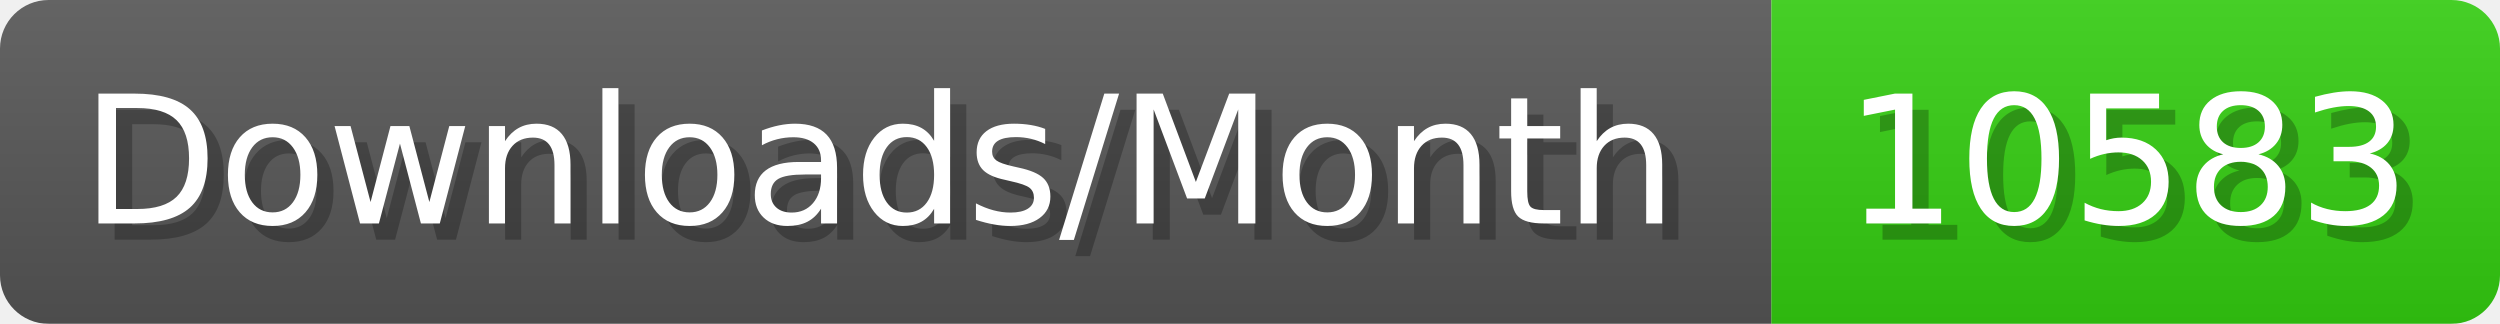
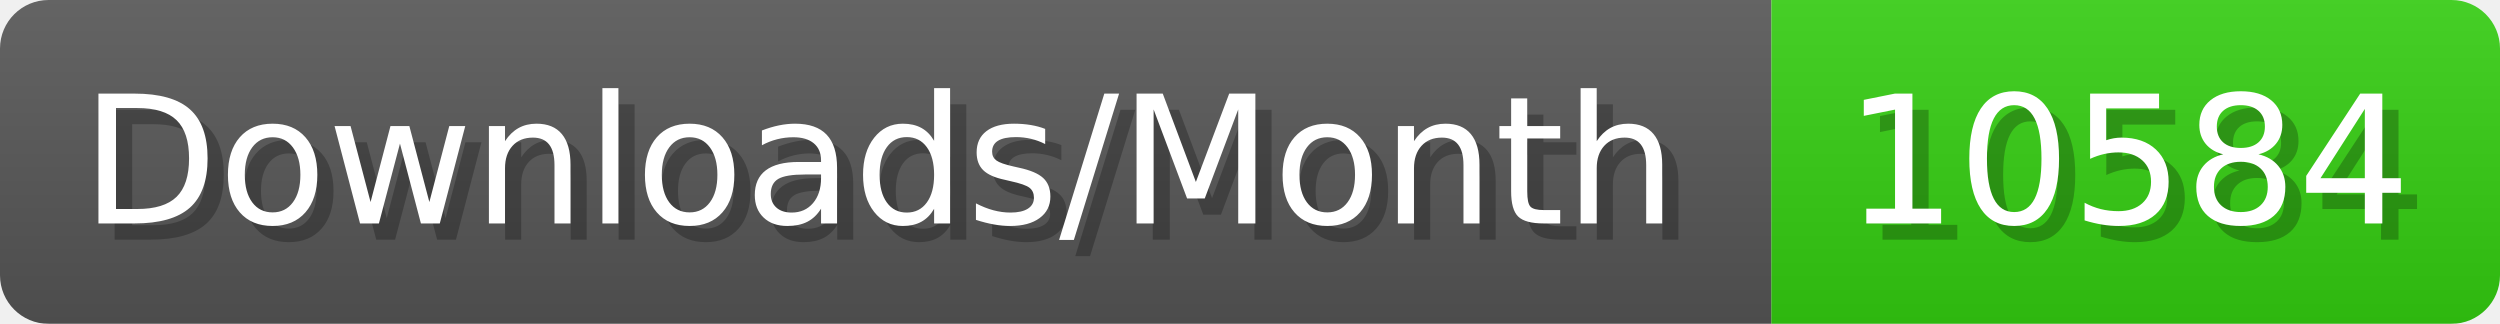
- <svg xmlns="http://www.w3.org/2000/svg" width="154.4" height="20" viewBox="0 0 1544 200" role="img" aria-label="Downloads/Month: 10583">
+ <svg xmlns="http://www.w3.org/2000/svg" width="154.4" height="20" viewBox="0 0 1544 200" role="img" aria-label="Downloads/Month: 10584">
  <linearGradient id="YlXUI" x2="0" y2="100%">
    <stop offset="0" stop-opacity=".1" stop-color="#EEE" />
    <stop offset="1" stop-opacity=".1" />
  </linearGradient>
  <mask id="JHhop">
    <rect width="1544" height="200" rx="30" fill="#FFF" />
  </mask>
  <g mask="url(#JHhop)">
    <rect width="1094" height="200" fill="#555" />
    <rect width="450" height="200" fill="#3C1" x="1094" />
    <rect width="1544" height="200" fill="url(#YlXUI)" />
  </g>
  <g aria-hidden="true" fill="#fff" text-anchor="start" font-family="Verdana,DejaVu Sans,sans-serif" font-size="110">
    <text x="60" y="148" textLength="994" fill="#000" opacity="0.25">Downloads/Month</text>
    <text x="50" y="138" textLength="994">Downloads/Month</text>
-     <text x="1149" y="148" textLength="350" fill="#000" opacity="0.25">10583</text>
-     <text x="1139" y="138" textLength="350">10583</text>
+     <text x="1149" y="148" textLength="350" fill="#000" opacity="0.25">10584</text>
+     <text x="1139" y="138" textLength="350">10584</text>
  </g>
</svg>
